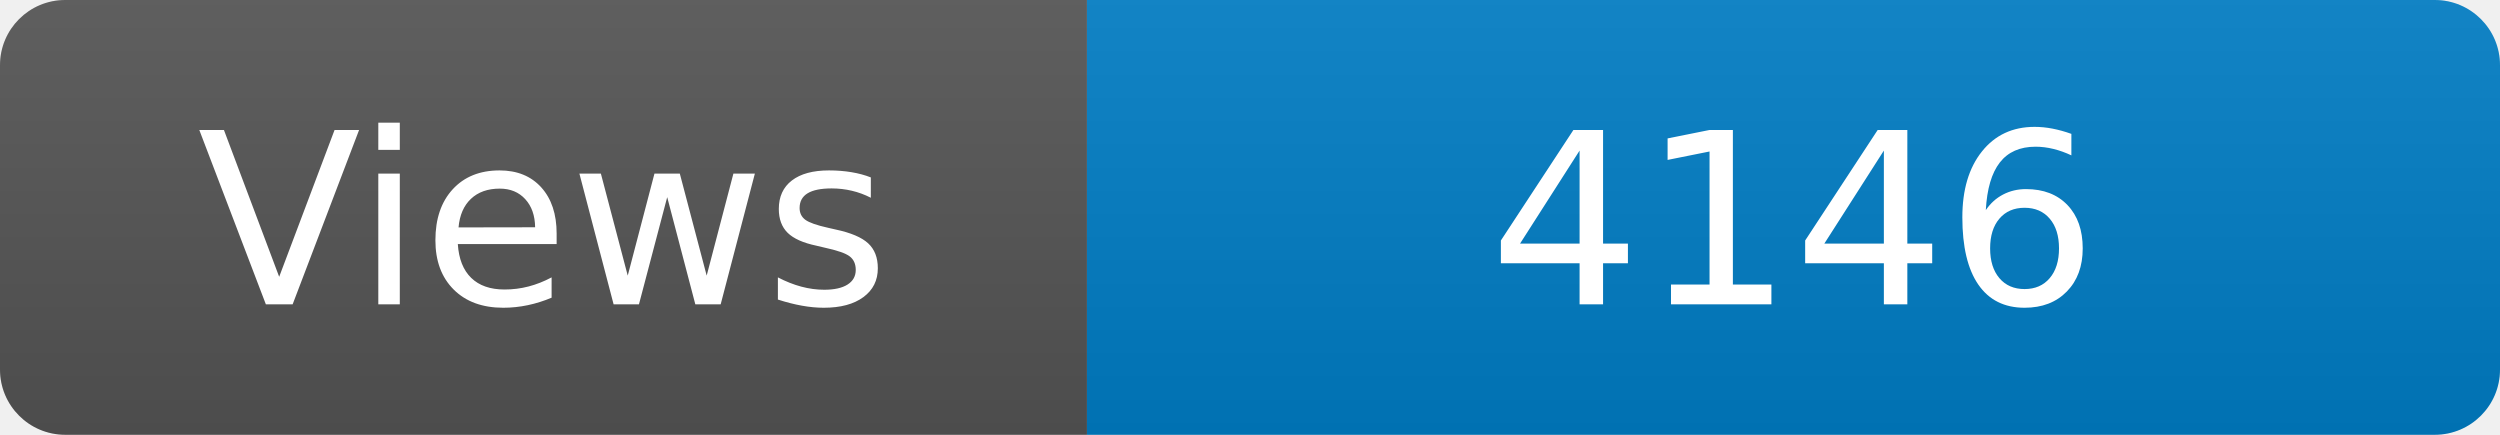
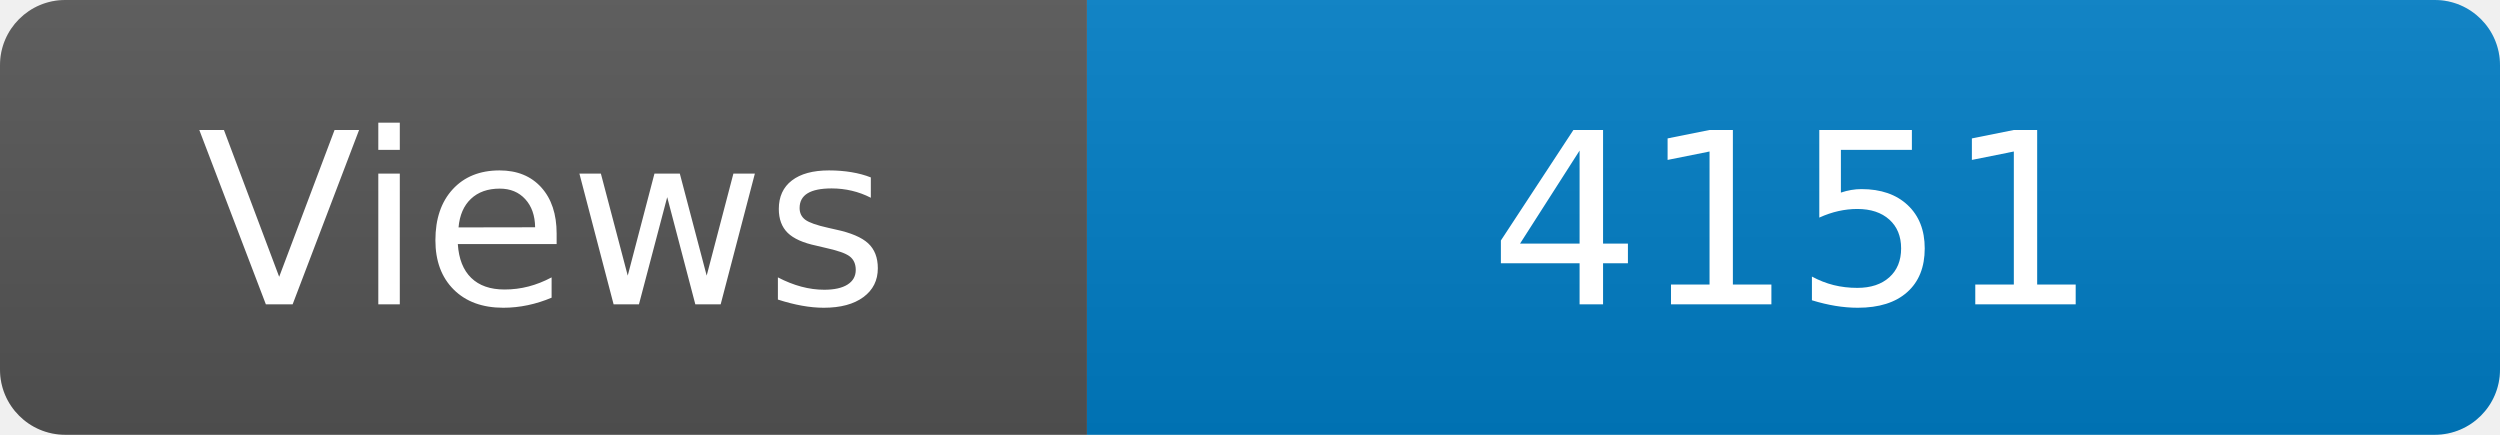
<svg xmlns="http://www.w3.org/2000/svg" width="115" height="20" role="img" aria-label="Maintained?: yes">
  <linearGradient id="s" x2="0" y2="100%">
    <stop offset="0" stop-color="#bbb" stop-opacity=".1" />
    <stop offset="1" stop-opacity=".1" />
  </linearGradient>
  <clipPath id="r">
    <rect width="115" height="20" rx="3" fill="#fff" />
  </clipPath>
  <g clip-path="url(#r)">
    <rect width="50" height="20" fill="#555" />
    <rect x="50" width="160" height="20" fill="#007ec6" />
    <rect width="115" height="20" fill="url(#s)" />
  </g>
  <g fill="#fff" text-anchor="middle" font-family="Verdana,Geneva,DejaVu Sans,sans-serif" font-size="110">
    <text x="250" y="140" transform="scale(.1)" fill="#fff">Views</text>
-     <text x="825" y="140" transform="scale(.1)" fill="#fff">4146</text>
+     <text x="825" y="140" transform="scale(.1)" fill="#fff">4151</text>
  </g>
</svg>
